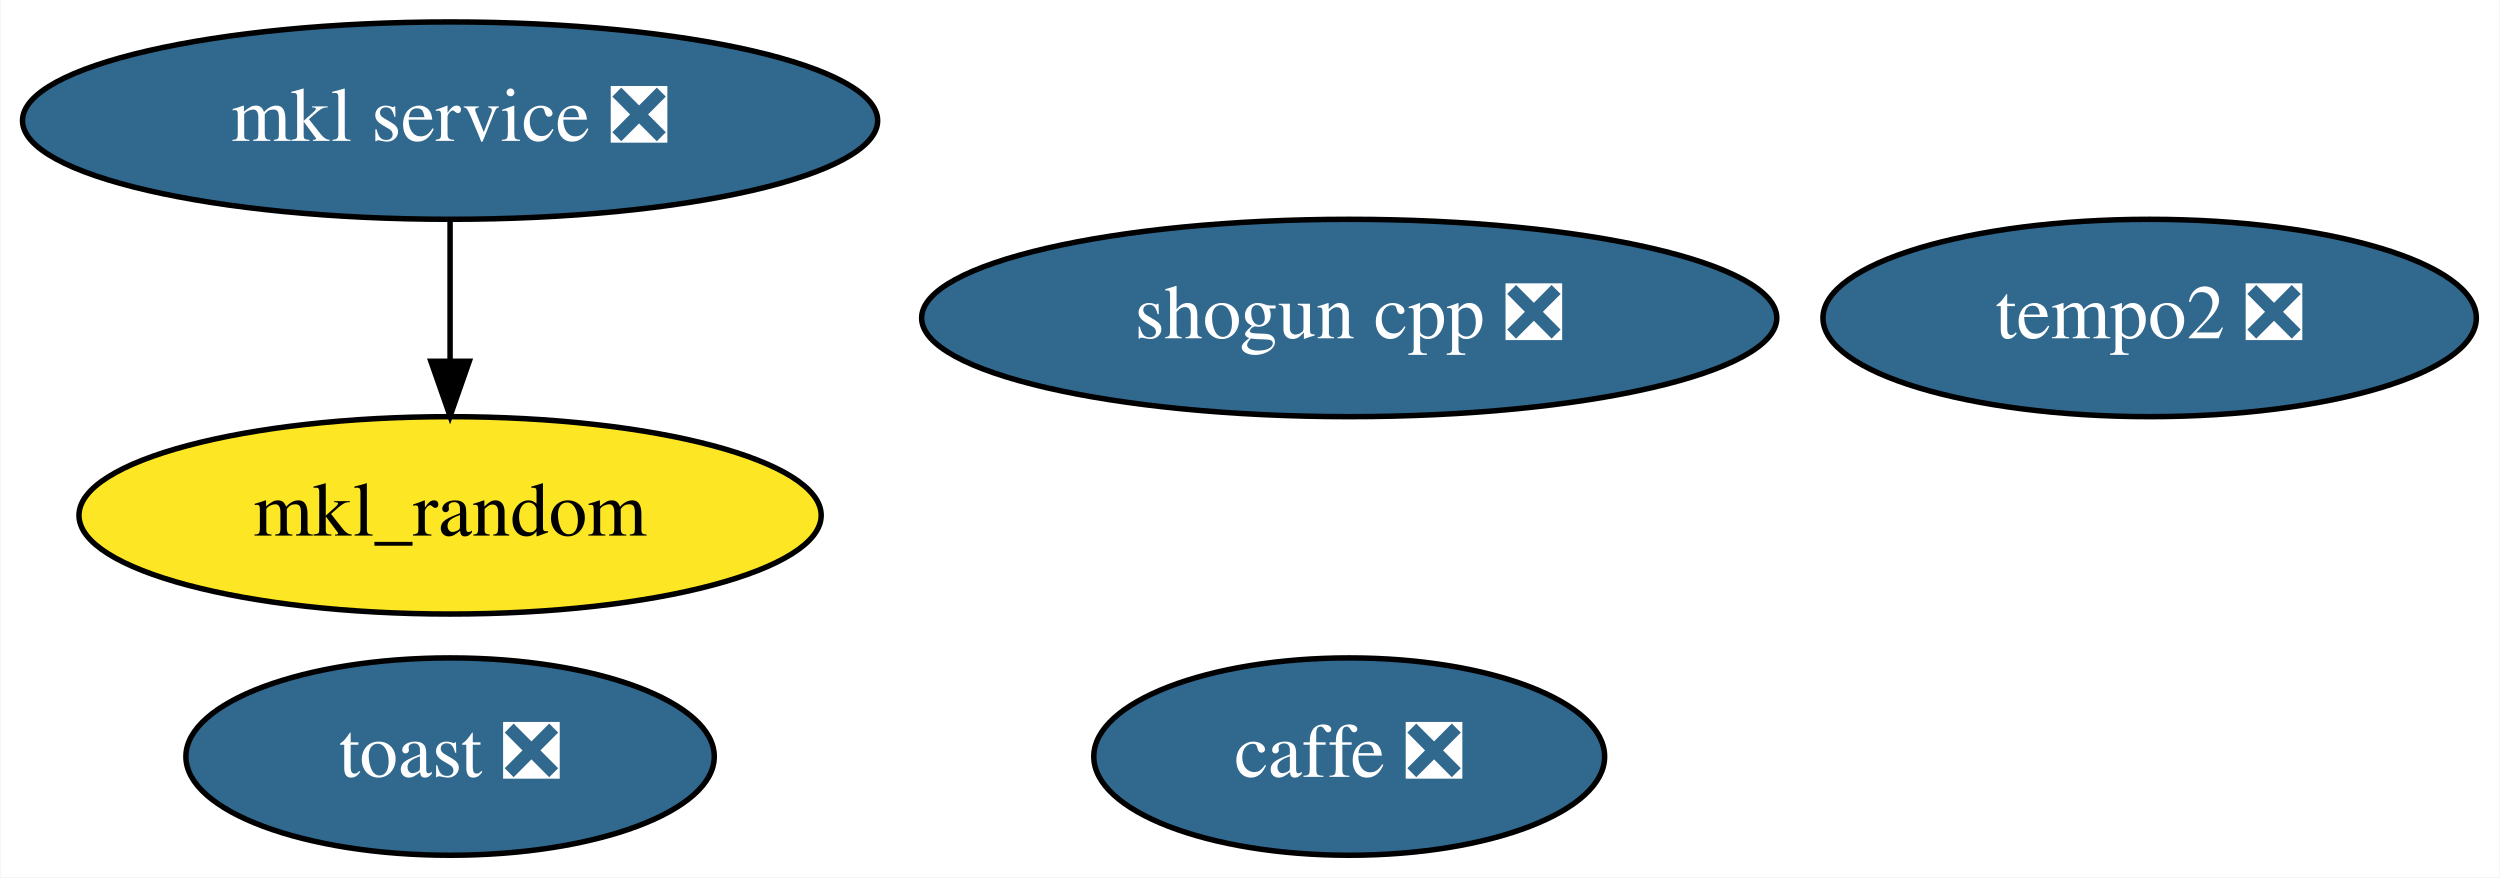
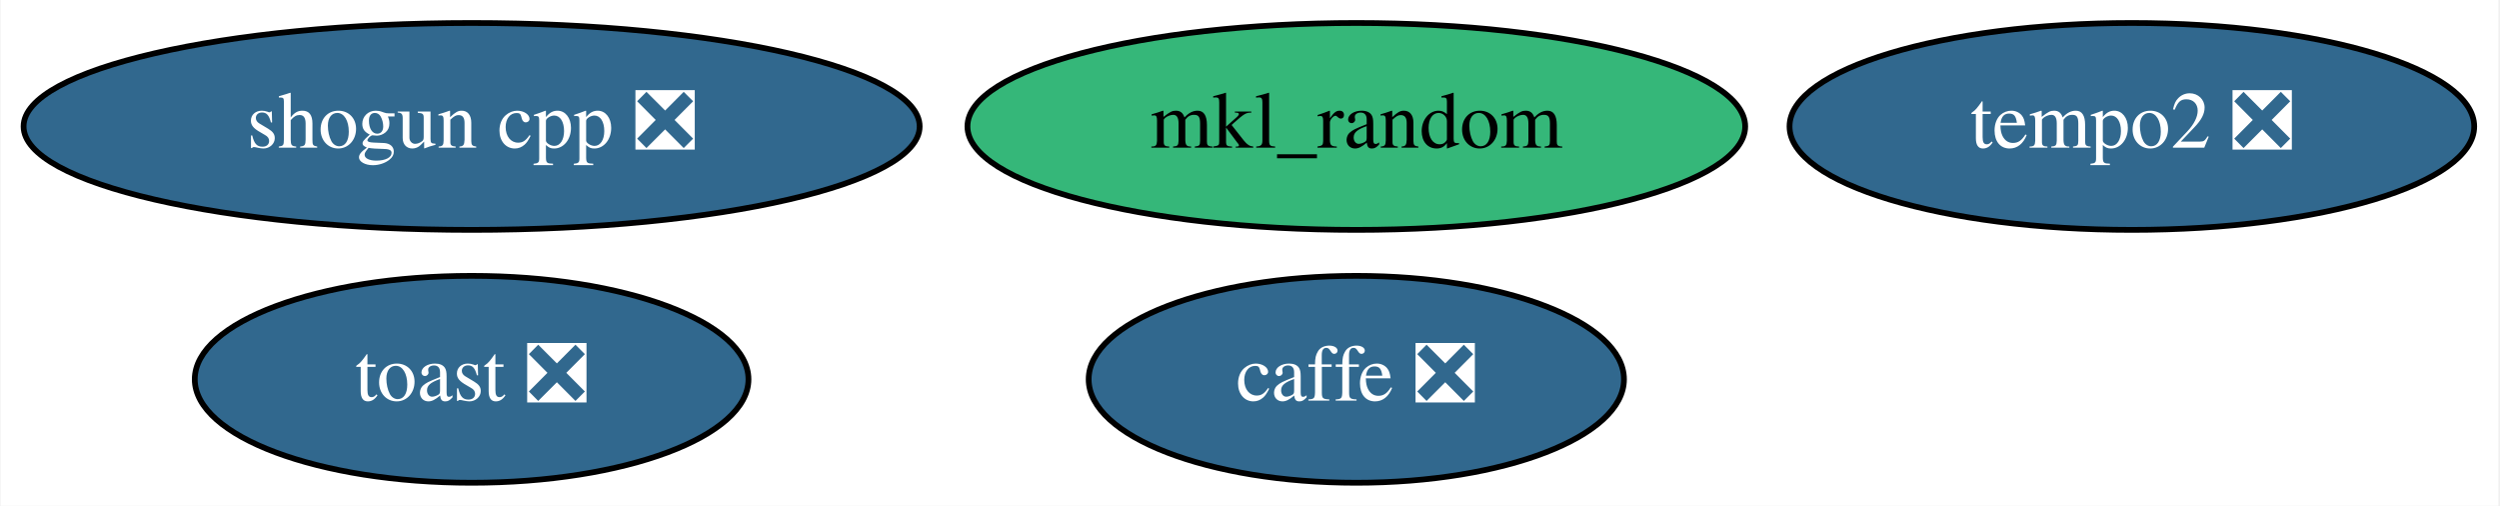
- <svg xmlns="http://www.w3.org/2000/svg" xmlns:xlink="http://www.w3.org/1999/xlink" width="456pt" height="160pt" viewBox="0.00 0.00 455.79 160.00">
-   <g id="graph0" class="graph" transform="scale(1 1) rotate(0) translate(4 156)">
-     <polygon fill="white" stroke="transparent" points="-4,4 -4,-156 451.79,-156 451.79,4 -4,4" />
+ <svg xmlns="http://www.w3.org/2000/svg" xmlns:xlink="http://www.w3.org/1999/xlink" width="435pt" height="88pt" viewBox="0.00 0.00 434.79 88.00">
+   <g id="graph0" class="graph" transform="scale(1 1) rotate(0) translate(4 84)">
+     <polygon fill="white" stroke="transparent" points="-4,4 -4,-84 430.79,-84 430.79,4 -4,4" />
    <g id="node1" class="node">
      <g id="a_node1">
        <a xlink:href="https://github.com/conda-forge/caffe-feedstock/pull/77" xlink:title="caffe ❎">
-           <ellipse fill="#31688e" stroke="black" cx="241.99" cy="-18" rx="46.59" ry="18" />
-           <text text-anchor="middle" x="241.99" y="-14.3" font-family="Times,serif" font-size="14.00" fill="white">caffe ❎</text>
+           <ellipse fill="#31688e" stroke="black" cx="231.99" cy="-18" rx="46.59" ry="18" />
+           <text text-anchor="middle" x="231.99" y="-14.3" font-family="Times,serif" font-size="14.00" fill="white">caffe ❎</text>
        </a>
      </g>
    </g>
    <g id="node2" class="node">
      <g id="a_node2">
        <a xlink:href="https://github.com/conda-forge/mkl_random-feedstock" xlink:title="mkl_random">
-           <ellipse fill="#fde725" stroke="black" cx="77.99" cy="-62" rx="67.69" ry="18" />
-           <text text-anchor="middle" x="77.99" y="-58.3" font-family="Times,serif" font-size="14.00">mkl_random</text>
+           <ellipse fill="#35b779" stroke="black" cx="231.99" cy="-62" rx="67.69" ry="18" />
+           <text text-anchor="middle" x="231.99" y="-58.3" font-family="Times,serif" font-size="14.00">mkl_random</text>
        </a>
      </g>
    </g>
    <g id="node3" class="node">
      <g id="a_node3">
        <a xlink:href="https://github.com/conda-forge/shogun-cpp-feedstock/pull/50" xlink:title="shogun cpp ❎">
-           <ellipse fill="#31688e" stroke="black" cx="241.99" cy="-98" rx="77.99" ry="18" />
-           <text text-anchor="middle" x="241.99" y="-94.3" font-family="Times,serif" font-size="14.00" fill="white">shogun cpp ❎</text>
+           <ellipse fill="#31688e" stroke="black" cx="77.99" cy="-62" rx="77.99" ry="18" />
+           <text text-anchor="middle" x="77.99" y="-58.3" font-family="Times,serif" font-size="14.00" fill="white">shogun cpp ❎</text>
        </a>
      </g>
    </g>
    <g id="node4" class="node">
      <g id="a_node4">
-         <a xlink:href="https://github.com/conda-forge/mkl-service-feedstock/pull/22" xlink:title="mkl service ❎">
-           <ellipse fill="#31688e" stroke="black" cx="77.99" cy="-134" rx="77.99" ry="18" />
-           <text text-anchor="middle" x="77.99" y="-130.3" font-family="Times,serif" font-size="14.00" fill="white">mkl service ❎</text>
-         </a>
-       </g>
-     </g>
-     <g id="edge1" class="edge">
-       <path fill="none" stroke="black" d="M77.99,-115.7C77.99,-107.98 77.99,-98.71 77.99,-90.11" />
-       <polygon fill="black" stroke="black" points="81.49,-90.1 77.99,-80.1 74.49,-90.1 81.49,-90.1" />
-     </g>
-     <g id="node5" class="node">
-       <g id="a_node5">
        <a xlink:href="https://github.com/conda-forge/toast-feedstock/pull/27" xlink:title="toast ❎">
          <ellipse fill="#31688e" stroke="black" cx="77.99" cy="-18" rx="48.19" ry="18" />
          <text text-anchor="middle" x="77.99" y="-14.3" font-family="Times,serif" font-size="14.00" fill="white">toast ❎</text>
        </a>
      </g>
    </g>
-     <g id="node6" class="node">
-       <g id="a_node6">
+     <g id="node5" class="node">
+       <g id="a_node5">
        <a xlink:href="https://github.com/conda-forge/tempo2-feedstock/pull/8" xlink:title="tempo2 ❎">
-           <ellipse fill="#31688e" stroke="black" cx="387.99" cy="-98" rx="59.59" ry="18" />
-           <text text-anchor="middle" x="387.99" y="-94.3" font-family="Times,serif" font-size="14.00" fill="white">tempo2 ❎</text>
+           <ellipse fill="#31688e" stroke="black" cx="366.99" cy="-62" rx="59.59" ry="18" />
+           <text text-anchor="middle" x="366.99" y="-58.3" font-family="Times,serif" font-size="14.00" fill="white">tempo2 ❎</text>
        </a>
      </g>
    </g>
  </g>
</svg>
